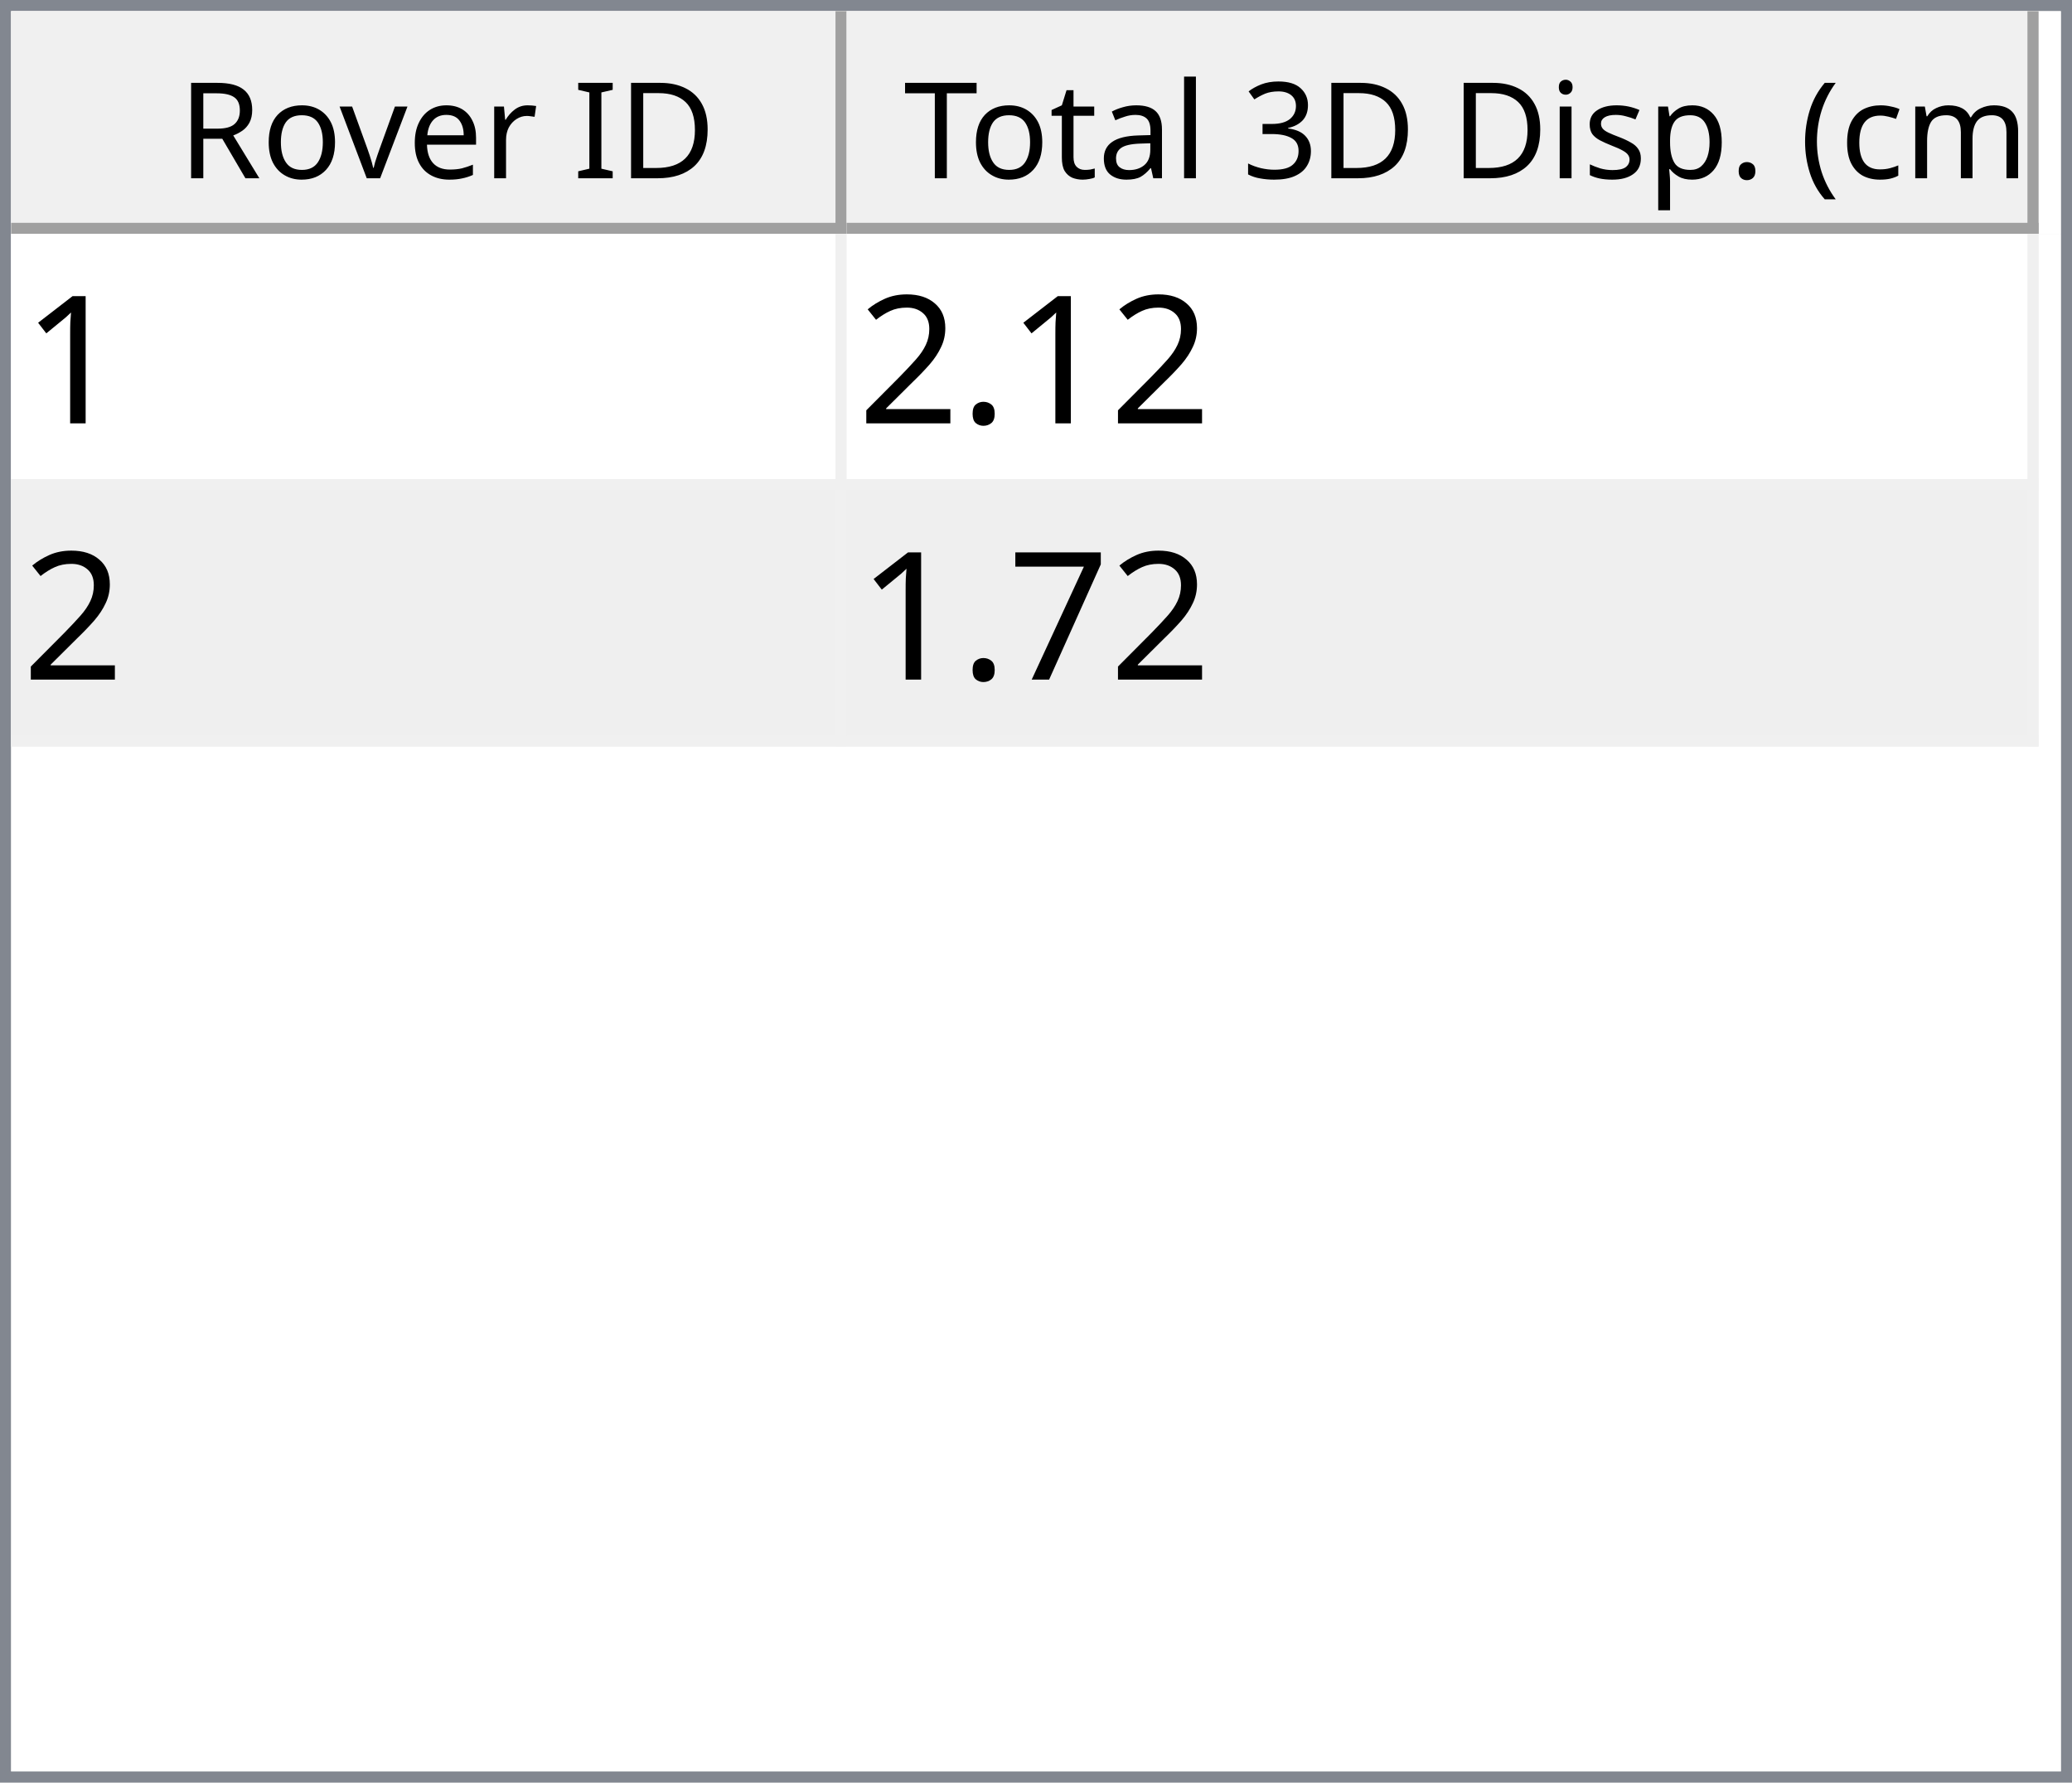
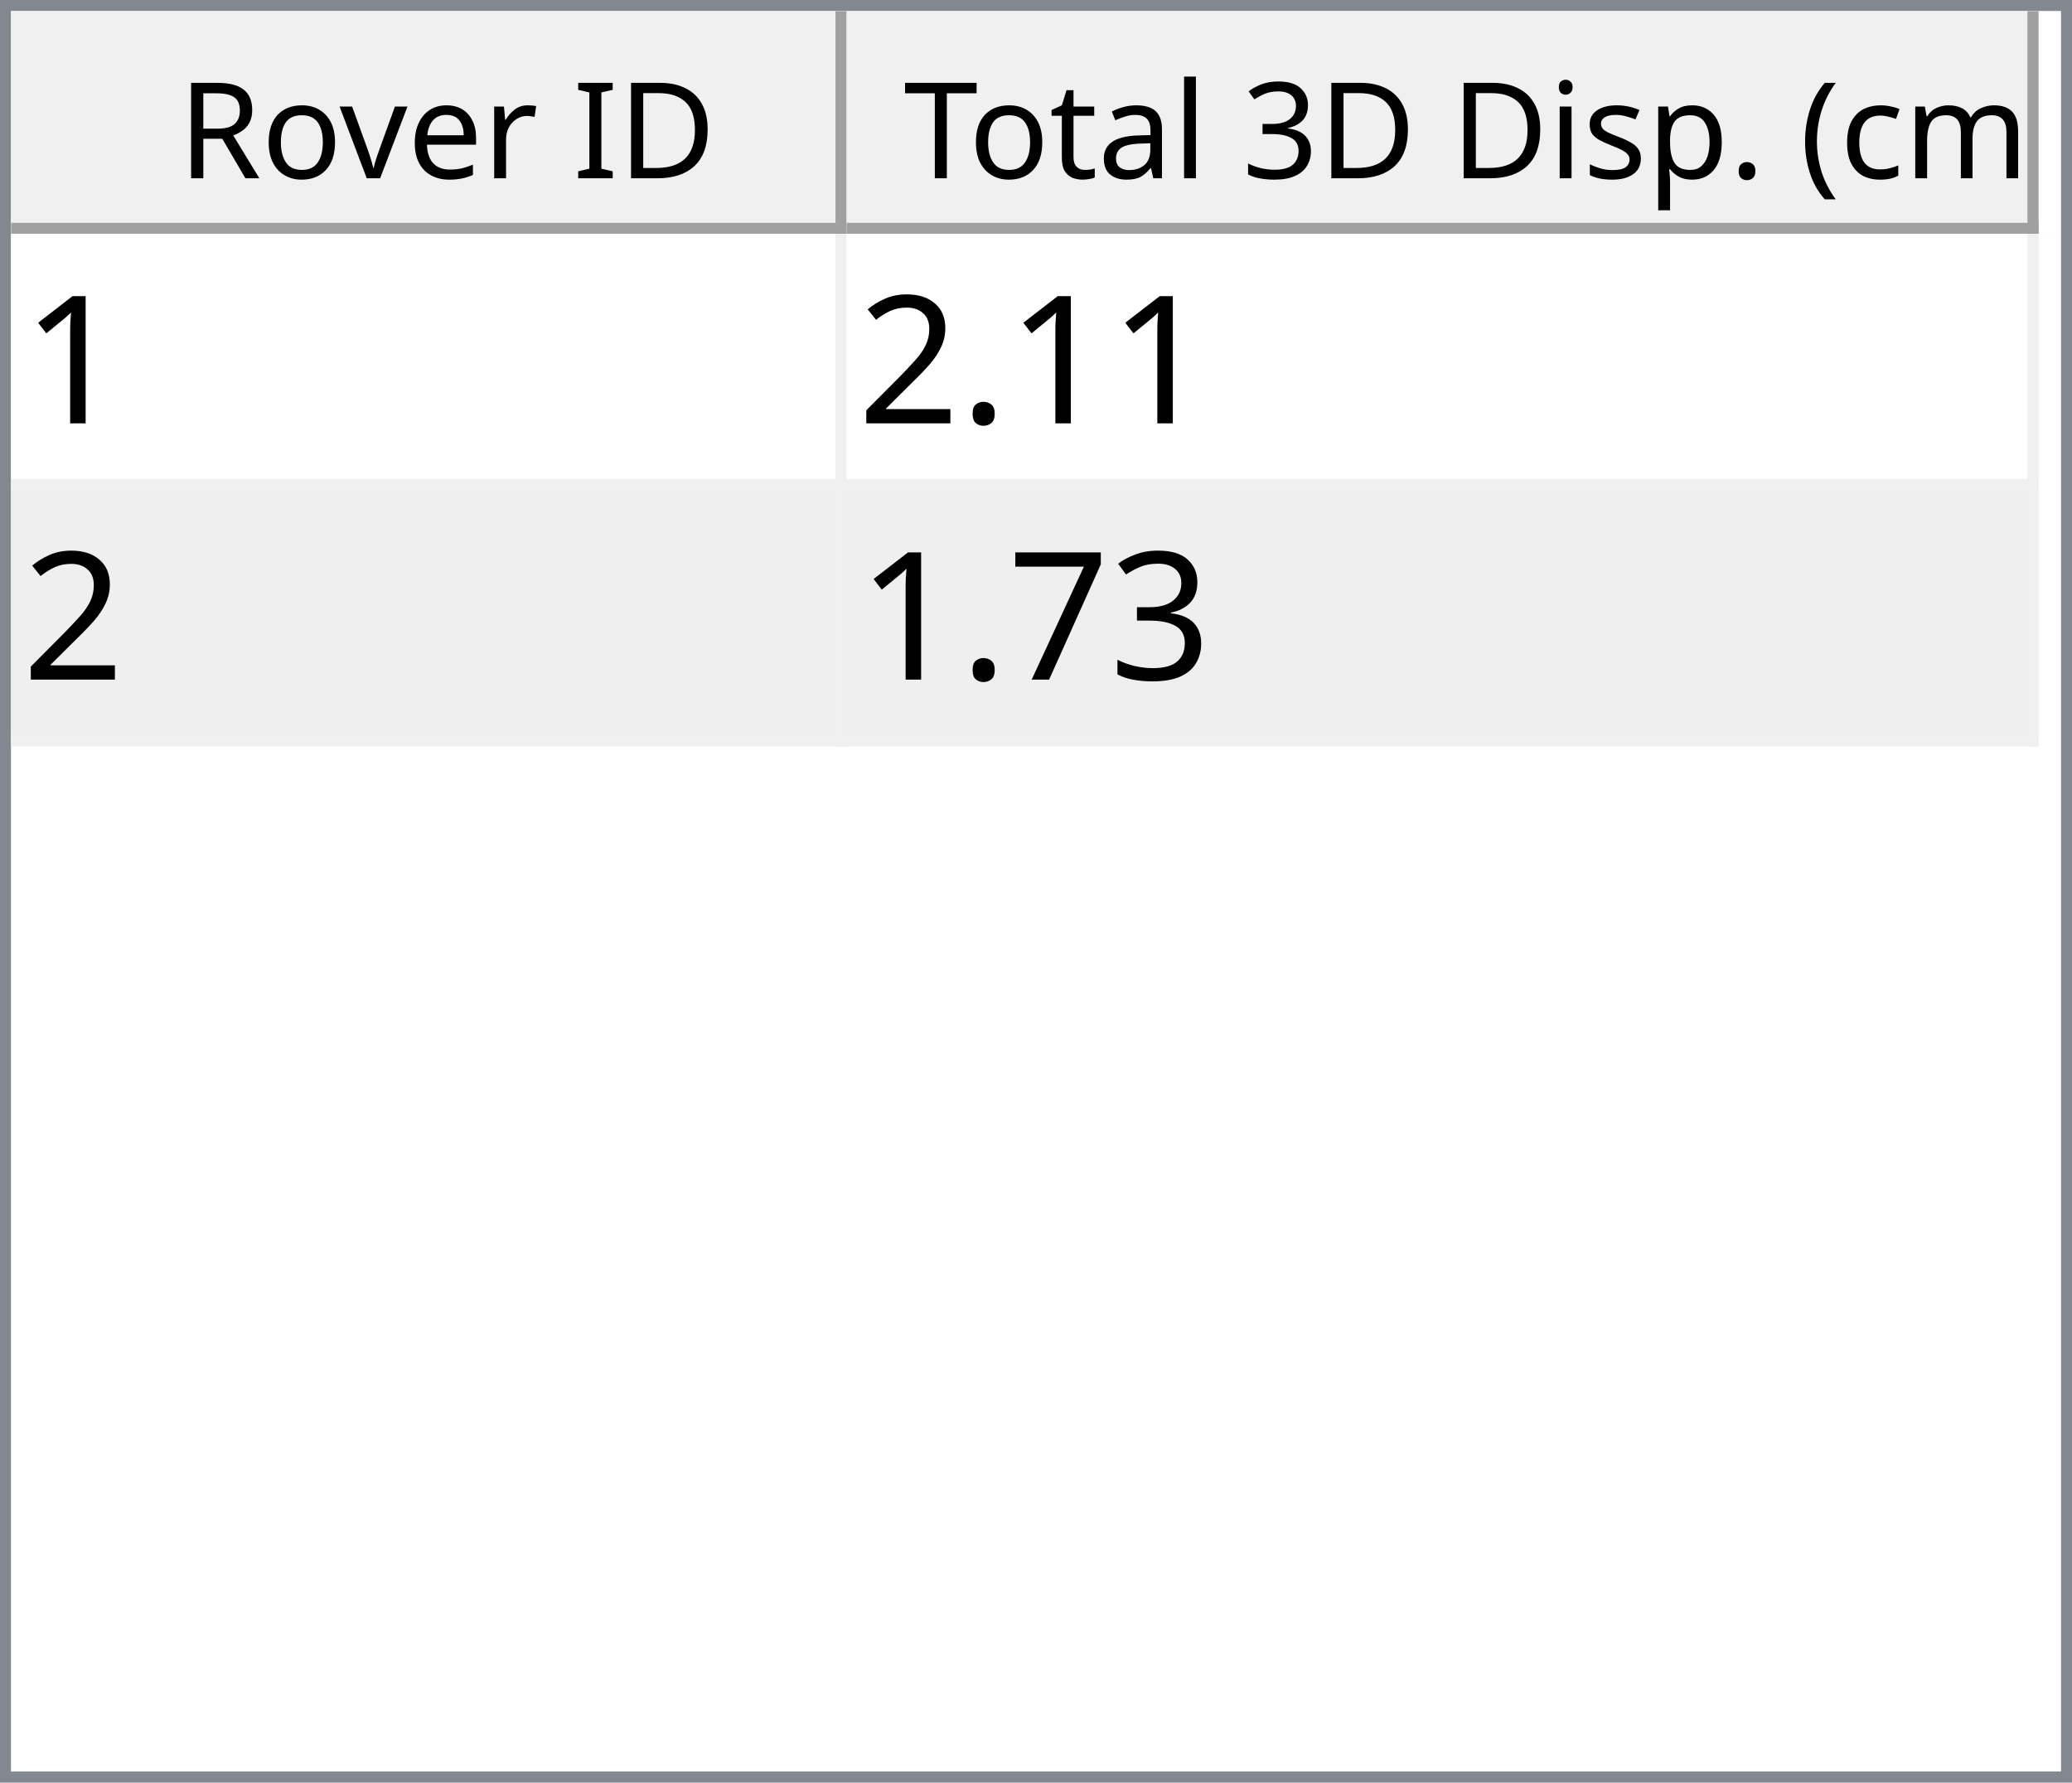
<svg xmlns="http://www.w3.org/2000/svg" style="fill-opacity:1; color-rendering:auto; color-interpolation:auto; text-rendering:auto; stroke:black; stroke-linecap:square; stroke-miterlimit:10; shape-rendering:auto; stroke-opacity:1; fill:black; stroke-dasharray:none; font-weight:normal; stroke-width:1; font-family:'Dialog'; font-style:normal; stroke-linejoin:miter; font-size:12px; stroke-dashoffset:0; image-rendering:auto;" width="186" height="160">
  <defs id="genericDefs" />
  <g>
    <defs id="defs1">
      <clipPath clipPathUnits="userSpaceOnUse" id="clipPath1">
        <path d="M0 0 L186 0 L186 160 L0 160 L0 0 Z" />
      </clipPath>
      <clipPath clipPathUnits="userSpaceOnUse" id="clipPath2">
        <path d="M0 0 L0 160 L186 160 L186 0 Z" />
      </clipPath>
      <clipPath clipPathUnits="userSpaceOnUse" id="clipPath3">
        <path d="M0 0 L0 20 L184 20 L184 0 Z" />
      </clipPath>
      <clipPath clipPathUnits="userSpaceOnUse" id="clipPath4">
        <path d="M0 0 L0 20 L75 20 L75 0 Z" />
      </clipPath>
      <clipPath clipPathUnits="userSpaceOnUse" id="clipPath5">
        <path d="M1 1 L1 19 L74 19 L74 1 Z" />
      </clipPath>
      <clipPath clipPathUnits="userSpaceOnUse" id="clipPath6">
        <path d="M0 0 L0 18 L73 18 L73 0 Z" />
      </clipPath>
      <clipPath clipPathUnits="userSpaceOnUse" id="clipPath7">
        <path d="M-0.5 -0.5 L-0.5 19.5 L74.5 19.5 L74.5 -0.5 Z" />
      </clipPath>
      <clipPath clipPathUnits="userSpaceOnUse" id="clipPath8">
        <path d="M0 0 L0 20 L107 20 L107 0 Z" />
      </clipPath>
      <clipPath clipPathUnits="userSpaceOnUse" id="clipPath9">
        <path d="M1 1 L1 19 L106 19 L106 1 Z" />
      </clipPath>
      <clipPath clipPathUnits="userSpaceOnUse" id="clipPath10">
        <path d="M0 0 L0 18 L105 18 L105 0 Z" />
      </clipPath>
      <clipPath clipPathUnits="userSpaceOnUse" id="clipPath11">
        <path d="M-0.5 -0.5 L-0.5 19.5 L106.5 19.5 L106.5 -0.5 Z" />
      </clipPath>
      <clipPath clipPathUnits="userSpaceOnUse" id="clipPath12">
        <path d="M0 0 L0 138 L184 138 L184 0 Z" />
      </clipPath>
      <clipPath clipPathUnits="userSpaceOnUse" id="clipPath13">
        <path d="M0 0 L0 46 L182 46 L182 0 Z" />
      </clipPath>
      <clipPath clipPathUnits="userSpaceOnUse" id="clipPath14">
        <path d="M-0.5 -0.5 L-0.5 45.5 L181.5 45.5 L181.5 -0.5 Z" />
      </clipPath>
      <clipPath clipPathUnits="userSpaceOnUse" id="clipPath15">
        <path d="M0 0 L0 22 L74 22 L74 0 Z" />
      </clipPath>
      <clipPath clipPathUnits="userSpaceOnUse" id="clipPath16">
        <path d="M0 0 L0 22 L106 22 L106 0 Z" />
      </clipPath>
      <font horiz-adv-x="64.551" id="font1">
        <font-face ascent="107.91" descent="25.098" units-per-em="100" style="font-style:normal; font-family:Segoe UI; font-weight:normal;" />
        <missing-glyph horiz-adv-x="64.551" d="M8.109 0 L8.109 68.266 L56.453 68.266 L56.453 0 L8.109 0 ZM15.328 7.234 L49.219 7.234 L49.219 61.031 L15.328 61.031 L15.328 7.234 Z" />
        <glyph unicode="D" horiz-adv-x="70.117" d="M9.188 0 L9.188 70.016 L28.516 70.016 Q65.531 70.016 65.531 35.891 Q65.531 19.672 55.25 9.836 Q44.969 0 27.734 0 L9.188 0 ZM17.391 62.594 L17.391 7.422 L27.828 7.422 Q41.609 7.422 49.273 14.797 Q56.938 22.172 56.938 35.688 Q56.938 62.594 28.328 62.594 L17.391 62.594 Z" />
        <glyph unicode="I" horiz-adv-x="26.611" d="M17.391 0 L9.188 0 L9.188 70.016 L17.391 70.016 L17.391 0 Z" />
        <glyph unicode=" " horiz-adv-x="27.393" d="" />
        <glyph unicode="r" horiz-adv-x="34.766" d="M34.188 41.891 Q32.078 43.5 28.125 43.5 Q23 43.5 19.555 38.672 Q16.109 33.844 16.109 25.484 L16.109 0 L8.109 0 L8.109 50 L16.109 50 L16.109 39.703 L16.312 39.703 Q18.016 44.969 21.531 47.922 Q25.047 50.875 29.391 50.875 Q32.516 50.875 34.188 50.203 L34.188 41.891 Z" />
        <glyph unicode="e" horiz-adv-x="52.295" d="M48.297 23 L12.984 23 Q13.188 14.656 17.484 10.109 Q21.781 5.562 29.297 5.562 Q37.75 5.562 44.828 11.141 L44.828 3.609 Q38.234 -1.172 27.391 -1.172 Q16.797 -1.172 10.742 5.641 Q4.688 12.453 4.688 24.812 Q4.688 36.469 11.305 43.82 Q17.922 51.172 27.734 51.172 Q37.547 51.172 42.922 44.828 Q48.297 38.484 48.297 27.203 L48.297 23 ZM40.094 29.781 Q40.047 36.719 36.75 40.578 Q33.453 44.438 27.594 44.438 Q21.922 44.438 17.969 40.383 Q14.016 36.328 13.094 29.781 L40.094 29.781 Z" />
        <glyph unicode="v" horiz-adv-x="47.9" d="M47.406 50 L27.484 0 L19.625 0 L0.688 50 L9.469 50 L22.172 13.672 Q23.578 9.672 23.922 6.688 L24.125 6.688 Q24.609 10.453 25.688 13.484 L38.969 50 L47.406 50 Z" />
        <glyph unicode="o" horiz-adv-x="58.594" d="M29 -1.172 Q17.922 -1.172 11.305 5.836 Q4.688 12.844 4.688 24.422 Q4.688 37.016 11.57 44.094 Q18.453 51.172 30.172 51.172 Q41.359 51.172 47.633 44.289 Q53.906 37.406 53.906 25.203 Q53.906 13.234 47.141 6.031 Q40.375 -1.172 29 -1.172 ZM29.594 44.438 Q21.875 44.438 17.383 39.188 Q12.891 33.938 12.891 24.703 Q12.891 15.828 17.43 10.695 Q21.969 5.562 29.594 5.562 Q37.359 5.562 41.531 10.594 Q45.703 15.625 45.703 24.906 Q45.703 34.281 41.531 39.359 Q37.359 44.438 29.594 44.438 Z" />
        <glyph unicode="R" horiz-adv-x="59.814" d="M59.375 0 L49.609 0 L37.891 19.625 Q36.281 22.359 34.766 24.289 Q33.25 26.219 31.664 27.438 Q30.078 28.656 28.25 29.219 Q26.422 29.781 24.125 29.781 L17.391 29.781 L17.391 0 L9.188 0 L9.188 70.016 L30.078 70.016 Q34.672 70.016 38.555 68.867 Q42.438 67.719 45.289 65.375 Q48.141 63.031 49.758 59.547 Q51.375 56.062 51.375 51.375 Q51.375 47.703 50.273 44.656 Q49.172 41.609 47.148 39.211 Q45.125 36.812 42.266 35.133 Q39.406 33.453 35.844 32.516 L35.844 32.328 Q37.594 31.547 38.891 30.547 Q40.188 29.547 41.359 28.18 Q42.531 26.812 43.68 25.078 Q44.828 23.344 46.234 21.047 L59.375 0 ZM17.391 62.594 L17.391 37.203 L28.516 37.203 Q31.594 37.203 34.203 38.133 Q36.812 39.062 38.719 40.797 Q40.625 42.531 41.703 45.047 Q42.781 47.562 42.781 50.688 Q42.781 56.297 39.141 59.445 Q35.5 62.594 28.609 62.594 L17.391 62.594 Z" />
        <glyph unicode=")" horiz-adv-x="30.176" d="M8.297 -15.922 L1.172 -15.922 Q16.406 2.344 16.406 26.812 Q16.406 51.469 1.078 70.016 L8.297 70.016 Q23.531 52.156 23.531 26.703 Q23.531 1.375 8.297 -15.922 Z" />
        <glyph unicode="m" horiz-adv-x="86.133" d="M79.109 0 L71.094 0 L71.094 28.719 Q71.094 37.016 68.531 40.727 Q65.969 44.438 59.906 44.438 Q54.781 44.438 51.195 39.75 Q47.609 35.062 47.609 28.516 L47.609 0 L39.594 0 L39.594 29.688 Q39.594 44.438 28.219 44.438 Q22.953 44.438 19.531 40.016 Q16.109 35.594 16.109 28.516 L16.109 0 L8.109 0 L8.109 50 L16.109 50 L16.109 42.094 L16.312 42.094 Q21.625 51.172 31.844 51.172 Q36.969 51.172 40.773 48.312 Q44.578 45.453 46 40.828 Q51.562 51.172 62.594 51.172 Q79.109 51.172 79.109 30.812 L79.109 0 Z" />
        <glyph unicode="c" horiz-adv-x="46.191" d="M42.188 2.297 Q36.422 -1.172 28.516 -1.172 Q17.828 -1.172 11.258 5.789 Q4.688 12.75 4.688 23.828 Q4.688 36.188 11.766 43.68 Q18.844 51.172 30.672 51.172 Q37.25 51.172 42.281 48.734 L42.281 40.531 Q36.719 44.438 30.375 44.438 Q22.703 44.438 17.797 38.945 Q12.891 33.453 12.891 24.516 Q12.891 15.719 17.508 10.641 Q22.125 5.562 29.891 5.562 Q36.422 5.562 42.188 9.906 L42.188 2.297 Z" />
        <glyph unicode="(" horiz-adv-x="30.176" d="M29.109 -15.922 L21.969 -15.922 Q6.844 1.375 6.844 26.703 Q6.844 52.156 21.969 70.016 L29.203 70.016 Q13.875 51.469 13.875 26.812 Q13.875 2.344 29.109 -15.922 Z" />
        <glyph unicode="." horiz-adv-x="21.68" d="M10.891 -1.078 Q8.641 -1.078 7.055 0.539 Q5.469 2.156 5.469 4.391 Q5.469 6.641 7.055 8.273 Q8.641 9.906 10.891 9.906 Q13.188 9.906 14.797 8.273 Q16.406 6.641 16.406 4.391 Q16.406 2.156 14.797 0.539 Q13.188 -1.078 10.891 -1.078 Z" />
        <glyph unicode="p" horiz-adv-x="58.789" d="M16.312 7.234 L16.109 7.234 L16.109 -23 L8.109 -23 L8.109 50 L16.109 50 L16.109 41.219 L16.312 41.219 Q22.219 51.172 33.594 51.172 Q43.266 51.172 48.688 44.461 Q54.109 37.75 54.109 26.469 Q54.109 13.922 48 6.375 Q41.891 -1.172 31.297 -1.172 Q21.578 -1.172 16.312 7.234 ZM16.109 27.391 L16.109 20.406 Q16.109 14.203 20.141 9.883 Q24.172 5.562 30.375 5.562 Q37.641 5.562 41.773 11.133 Q45.906 16.703 45.906 26.609 Q45.906 34.969 42.047 39.703 Q38.188 44.438 31.594 44.438 Q24.609 44.438 20.359 39.578 Q16.109 34.719 16.109 27.391 Z" />
        <glyph unicode="s" horiz-adv-x="42.432" d="M5.078 1.812 L5.078 10.406 Q11.625 5.562 19.484 5.562 Q30.031 5.562 30.031 12.594 Q30.031 14.594 29.125 15.992 Q28.219 17.391 26.68 18.461 Q25.141 19.531 23.07 20.383 Q21 21.234 18.609 22.172 Q15.281 23.484 12.766 24.828 Q10.25 26.172 8.57 27.859 Q6.891 29.547 6.031 31.695 Q5.172 33.844 5.172 36.719 Q5.172 40.234 6.789 42.945 Q8.406 45.656 11.086 47.484 Q13.766 49.312 17.211 50.242 Q20.656 51.172 24.312 51.172 Q30.812 51.172 35.938 48.922 L35.938 40.828 Q30.422 44.438 23.25 44.438 Q21 44.438 19.195 43.922 Q17.391 43.406 16.094 42.477 Q14.797 41.547 14.086 40.258 Q13.375 38.969 13.375 37.406 Q13.375 35.453 14.086 34.133 Q14.797 32.812 16.164 31.789 Q17.531 30.766 19.484 29.938 Q21.438 29.109 23.922 28.125 Q27.25 26.859 29.883 25.516 Q32.516 24.172 34.375 22.484 Q36.234 20.797 37.234 18.602 Q38.234 16.406 38.234 13.375 Q38.234 9.672 36.602 6.938 Q34.969 4.203 32.234 2.398 Q29.5 0.594 25.93 -0.289 Q22.359 -1.172 18.453 -1.172 Q10.75 -1.172 5.078 1.812 Z" />
        <glyph unicode="i" horiz-adv-x="24.219" d="M12.203 62.703 Q10.062 62.703 8.547 64.164 Q7.031 65.625 7.031 67.875 Q7.031 70.125 8.547 71.609 Q10.062 73.094 12.203 73.094 Q14.406 73.094 15.945 71.609 Q17.484 70.125 17.484 67.875 Q17.484 65.719 15.945 64.211 Q14.406 62.703 12.203 62.703 ZM16.109 0 L8.109 0 L8.109 50 L16.109 50 L16.109 0 Z" />
        <glyph unicode="3" horiz-adv-x="53.906" d="M46.531 19.828 Q46.531 15.094 44.75 11.211 Q42.969 7.328 39.719 4.57 Q36.469 1.812 31.93 0.297 Q27.391 -1.219 21.922 -1.219 Q11.922 -1.219 6 2.594 L6 11.188 Q13.094 5.609 22.219 5.609 Q25.875 5.609 28.828 6.539 Q31.781 7.469 33.906 9.227 Q36.031 10.984 37.18 13.477 Q38.328 15.969 38.328 19.094 Q38.328 32.812 18.797 32.812 L12.984 32.812 L12.984 39.594 L18.5 39.594 Q35.797 39.594 35.797 52.484 Q35.797 64.406 22.609 64.406 Q15.188 64.406 8.688 59.422 L8.688 67.188 Q15.375 71.188 24.609 71.188 Q29 71.188 32.57 69.969 Q36.141 68.75 38.68 66.555 Q41.219 64.359 42.609 61.281 Q44 58.203 44 54.5 Q44 40.672 30.031 36.719 L30.031 36.531 Q33.594 36.141 36.625 34.797 Q39.656 33.453 41.852 31.305 Q44.047 29.156 45.289 26.25 Q46.531 23.344 46.531 19.828 Z" />
        <glyph unicode="l" horiz-adv-x="24.219" d="M16.109 0 L8.109 0 L8.109 74.031 L16.109 74.031 L16.109 0 Z" />
        <glyph unicode="a" horiz-adv-x="50.879" d="M43.891 0 L35.891 0 L35.891 7.812 L35.688 7.812 Q30.469 -1.172 20.312 -1.172 Q12.844 -1.172 8.617 2.781 Q4.391 6.734 4.391 13.281 Q4.391 27.297 20.906 29.594 L35.891 31.688 Q35.891 44.438 25.594 44.438 Q16.547 44.438 9.281 38.281 L9.281 46.484 Q16.656 51.172 26.266 51.172 Q43.891 51.172 43.891 32.516 L43.891 0 ZM35.891 25.297 L23.828 23.641 Q18.266 22.859 15.43 20.875 Q12.594 18.891 12.594 13.875 Q12.594 10.203 15.211 7.883 Q17.828 5.562 22.172 5.562 Q28.125 5.562 32.008 9.742 Q35.891 13.922 35.891 20.312 L35.891 25.297 Z" />
        <glyph unicode="t" horiz-adv-x="33.887" d="M31.297 0.484 Q28.469 -1.078 23.828 -1.078 Q10.688 -1.078 10.688 13.578 L10.688 43.172 L2.094 43.172 L2.094 50 L10.688 50 L10.688 62.203 L18.703 64.797 L18.703 50 L31.297 50 L31.297 43.172 L18.703 43.172 L18.703 14.984 Q18.703 9.969 20.414 7.82 Q22.125 5.672 26.078 5.672 Q29.109 5.672 31.297 7.328 L31.297 0.484 Z" />
        <glyph unicode="T" horiz-adv-x="52.393" d="M50.594 62.594 L30.375 62.594 L30.375 0 L22.172 0 L22.172 62.594 L2 62.594 L2 70.016 L50.594 70.016 L50.594 62.594 Z" />
      </font>
      <font horiz-adv-x="75.0" id="font2">
        <font-face ascent="100.537" descent="21.973" units-per-em="100" style="font-style:normal; font-family:sans-serif; font-weight:normal;" />
        <missing-glyph horiz-adv-x="75.0" d="M12.5 0 L12.5 62.5 L62.5 62.5 L62.5 0 L12.5 0 ZM14.062 1.562 L60.938 1.562 L60.938 60.938 L14.062 60.938 L14.062 1.562 Z" />
        <glyph unicode="1" horiz-adv-x="55.615" d="M37.25 0 L28.469 0 L28.469 56 Q25.297 52.984 20.141 49.953 Q14.984 46.922 10.891 45.406 L10.891 53.906 Q18.266 57.375 23.781 62.305 Q29.297 67.234 31.594 71.875 L37.25 71.875 L37.25 0 Z" />
        <glyph unicode="." horiz-adv-x="27.783" d="M9.078 0 L9.078 10.016 L19.094 10.016 L19.094 0 L9.078 0 Z" />
        <glyph unicode="2" horiz-adv-x="55.615" d="M50.344 8.453 L50.344 0 L3.031 0 Q2.938 3.172 4.047 6.109 Q5.859 10.938 9.836 15.625 Q13.812 20.312 21.344 26.469 Q33.016 36.031 37.117 41.625 Q41.219 47.219 41.219 52.203 Q41.219 57.422 37.477 61.008 Q33.734 64.594 27.734 64.594 Q21.391 64.594 17.578 60.789 Q13.766 56.984 13.719 50.25 L4.688 51.172 Q5.609 61.281 11.664 66.578 Q17.719 71.875 27.938 71.875 Q38.234 71.875 44.242 66.164 Q50.25 60.453 50.25 52 Q50.25 47.703 48.492 43.555 Q46.734 39.406 42.656 34.812 Q38.578 30.219 29.109 22.219 Q21.188 15.578 18.945 13.211 Q16.703 10.844 15.234 8.453 L50.344 8.453 Z" />
+         <glyph unicode="3" horiz-adv-x="55.615" d="M4.203 18.891 L12.984 20.062 Q14.5 12.594 18.141 9.297 Q21.781 6 27 6 Q33.203 6 37.477 10.297 Q41.75 14.594 41.75 20.953 Q41.75 27 37.797 30.93 Q33.844 34.859 27.734 34.859 Q25.25 34.859 21.531 33.891 L22.516 41.609 Q23.391 41.5 23.922 41.5 Q29.547 41.5 34.039 44.43 Q38.531 47.359 38.531 53.469 Q38.531 58.297 35.258 61.477 Q31.984 64.656 26.812 64.656 Q21.688 64.656 18.266 61.43 Q14.844 58.203 13.875 51.766 L5.078 53.328 Q6.688 62.156 12.398 67.016 Q18.109 71.875 26.609 71.875 Q32.469 71.875 37.398 69.359 Q42.328 66.844 44.945 62.5 Q47.562 58.156 47.562 53.266 Q47.562 48.641 45.07 44.828 Q42.578 41.016 37.703 38.766 Q44.047 37.312 47.562 32.695 Q51.078 28.078 51.078 21.141 Q51.078 11.766 44.242 5.25 Q37.406 -1.266 26.953 -1.266 Q17.531 -1.266 11.305 4.352 Q5.078 9.969 4.203 18.891 Z" />
        <glyph unicode="7" horiz-adv-x="55.615" d="M4.734 62.203 L4.734 70.656 L51.078 70.656 L51.078 63.812 Q44.234 56.547 37.523 44.484 Q30.812 32.422 27.156 19.672 Q24.516 10.688 23.781 0 L14.75 0 Q14.891 8.453 18.062 20.414 Q21.234 32.375 27.172 43.484 Q33.109 54.594 39.797 62.203 L4.734 62.203 Z" />
      </font>
    </defs>
    <g style="fill:white; stroke:white;">
      <rect x="0" y="0" width="186" style="clip-path:url(#clipPath1); stroke:none;" height="160" />
    </g>
    <g style="fill:white; text-rendering:optimizeSpeed; color-rendering:optimizeSpeed; image-rendering:optimizeSpeed; shape-rendering:crispEdges; stroke:white; color-interpolation:sRGB;">
      <rect x="0" width="186" height="160" y="0" style="stroke:none;" />
      <path style="stroke:none;" d="M0 160 L186 160 L186 0 L0 0 Z" />
    </g>
    <g style="fill:rgb(240,240,240); font-family:'Segoe UI'; stroke:rgb(240,240,240);">
      <rect x="0" y="0" width="186" style="clip-path:url(#clipPath2); stroke:none;" height="160" />
    </g>
    <g style="fill:rgb(130,135,144); font-family:'Segoe UI'; stroke:rgb(130,135,144);">
      <path d="M0 0 L186 0 L186 160 L0 160 L0 0 ZM1 1 L185 1 L185 159 L1 159 L1 1 Z" style="fill-rule:evenodd; clip-path:url(#clipPath2); stroke:none;" />
    </g>
    <g style="fill:white; font-family:'Segoe UI'; stroke:white;" transform="translate(1,1)">
      <rect x="0" y="0" width="184" style="clip-path:url(#clipPath3); stroke:none;" height="20" />
    </g>
    <g style="fill:rgb(240,240,240); font-family:'Segoe UI'; stroke:rgb(240,240,240);" transform="translate(1,1)">
      <rect x="0" y="0" width="75" style="clip-path:url(#clipPath4); stroke:none;" height="20" />
    </g>
    <g style="font-family:'Segoe UI';" transform="translate(2,2)">
      <text x="14" xml:space="preserve" y="14" style="clip-path:url(#clipPath6); stroke:none;">Rover ID</text>
    </g>
    <g style="fill:rgb(160,160,160); font-family:'Segoe UI'; stroke:rgb(160,160,160); stroke-linejoin:bevel;" transform="translate(1.5,1.5)">
      <line x1="74" x2="74" y1="0" style="fill:none; clip-path:url(#clipPath7);" y2="19" />
    </g>
    <g style="fill:rgb(160,160,160); font-family:'Segoe UI'; stroke:rgb(160,160,160); stroke-linejoin:bevel;" transform="matrix(1,0,0,1,1,1) translate(0.5,0.5)">
      <line x1="0" x2="74" y1="19" style="fill:none; clip-path:url(#clipPath7);" y2="19" />
    </g>
    <g style="fill:rgb(240,240,240); font-family:'Segoe UI'; stroke:rgb(240,240,240);" transform="translate(76,1)">
      <rect x="0" y="0" width="107" style="clip-path:url(#clipPath8); stroke:none;" height="20" />
    </g>
    <g style="font-family:'Segoe UI';" transform="translate(77,2)">
      <text x="1" xml:space="preserve" y="14" style="clip-path:url(#clipPath10); stroke:none;"> Total 3D Disp. (cm)</text>
    </g>
    <g style="fill:rgb(160,160,160); font-family:'Segoe UI'; stroke:rgb(160,160,160); stroke-linejoin:bevel;" transform="translate(76.5,1.5)">
      <line x1="106" x2="106" y1="0" style="fill:none; clip-path:url(#clipPath11);" y2="19" />
    </g>
    <g style="fill:rgb(160,160,160); font-family:'Segoe UI'; stroke:rgb(160,160,160); stroke-linejoin:bevel;" transform="matrix(1,0,0,1,76,1) translate(0.5,0.5)">
      <line x1="0" x2="106" y1="19" style="fill:none; clip-path:url(#clipPath11);" y2="19" />
    </g>
    <g style="fill:white; font-family:'Segoe UI'; stroke:white;" transform="translate(1,21)">
      <rect x="0" y="0" width="184" style="clip-path:url(#clipPath12); stroke:none;" height="138" />
    </g>
    <g style="fill:rgb(240,240,240); font-size:16px; font-family:sans-serif; stroke:rgb(240,240,240);" transform="translate(1,21)">
      <rect x="0" y="0" width="182" style="clip-path:url(#clipPath13); stroke:none;" height="46" />
      <line transform="translate(0.5,0.5)" x1="0" x2="181" y1="22" style="clip-path:url(#clipPath14); fill:none; stroke-linejoin:bevel;" y2="22" />
    </g>
    <g transform="matrix(1,0,0,1,1,21) translate(0.5,0.5)" style="fill:rgb(240,240,240); font-size:16px; font-family:sans-serif; stroke:rgb(240,240,240); stroke-linejoin:bevel;">
      <line x1="0" x2="181" y1="45" style="fill:none; clip-path:url(#clipPath14);" y2="45" />
    </g>
    <g transform="matrix(1,0,0,1,1,21) translate(0.5,0.5)" style="fill:rgb(240,240,240); font-size:16px; font-family:sans-serif; stroke:rgb(240,240,240); stroke-linejoin:bevel;">
      <line x1="74" x2="74" y1="0" style="fill:none; clip-path:url(#clipPath14);" y2="45" />
    </g>
    <g transform="matrix(1,0,0,1,1,21) translate(0.5,0.5)" style="fill:rgb(240,240,240); font-size:16px; font-family:sans-serif; stroke:rgb(240,240,240); stroke-linejoin:bevel;">
      <line x1="181" x2="181" y1="0" style="fill:none; clip-path:url(#clipPath14);" y2="45" />
    </g>
    <g style="fill:white; font-size:16px; font-family:sans-serif; stroke:white;" transform="matrix(1,0,0,1,1,21)">
      <rect x="0" y="0" width="74" style="clip-path:url(#clipPath15); stroke:none;" height="22" />
      <text x="1" y="17" style="fill:black; clip-path:url(#clipPath15); stroke:none;" xml:space="preserve">1</text>
    </g>
    <g style="fill:white; font-size:16px; font-family:sans-serif; stroke:white;" transform="matrix(1,0,0,1,1,21) translate(75,0)">
      <rect x="0" y="0" width="106" style="clip-path:url(#clipPath16); stroke:none;" height="22" />
-       <text x="1" y="17" style="fill:black; clip-path:url(#clipPath16); stroke:none;" xml:space="preserve">2.12</text>
+       <text x="1" y="17" style="fill:black; clip-path:url(#clipPath16); stroke:none;" xml:space="preserve">2.11</text>
    </g>
    <g style="fill:rgb(239,239,239); font-size:16px; font-family:sans-serif; stroke:rgb(239,239,239);" transform="matrix(1,0,0,1,1,21) translate(0,23)">
      <rect x="0" y="0" width="74" style="clip-path:url(#clipPath15); stroke:none;" height="22" />
      <text x="1" y="17" style="fill:black; clip-path:url(#clipPath15); stroke:none;" xml:space="preserve">2</text>
    </g>
    <g style="fill:rgb(239,239,239); font-size:16px; font-family:sans-serif; stroke:rgb(239,239,239);" transform="matrix(1,0,0,1,1,21) translate(75,23)">
      <rect x="0" y="0" width="106" style="clip-path:url(#clipPath16); stroke:none;" height="22" />
-       <text x="1" y="17" style="fill:black; clip-path:url(#clipPath16); stroke:none;" xml:space="preserve">1.72</text>
+       <text x="1" y="17" style="fill:black; clip-path:url(#clipPath16); stroke:none;" xml:space="preserve">1.73</text>
    </g>
  </g>
</svg>
